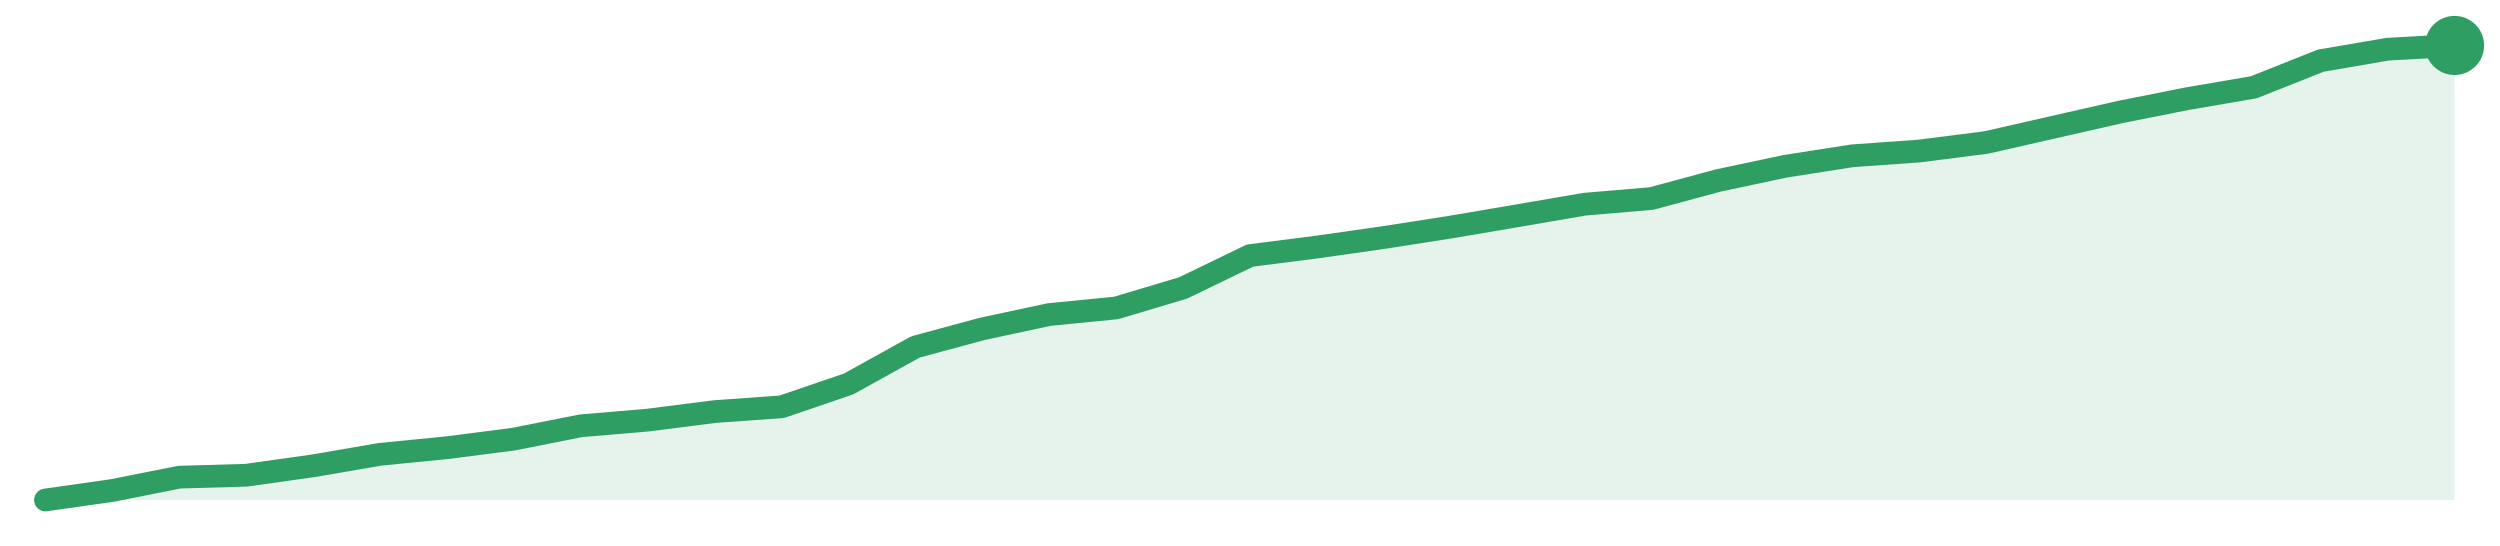
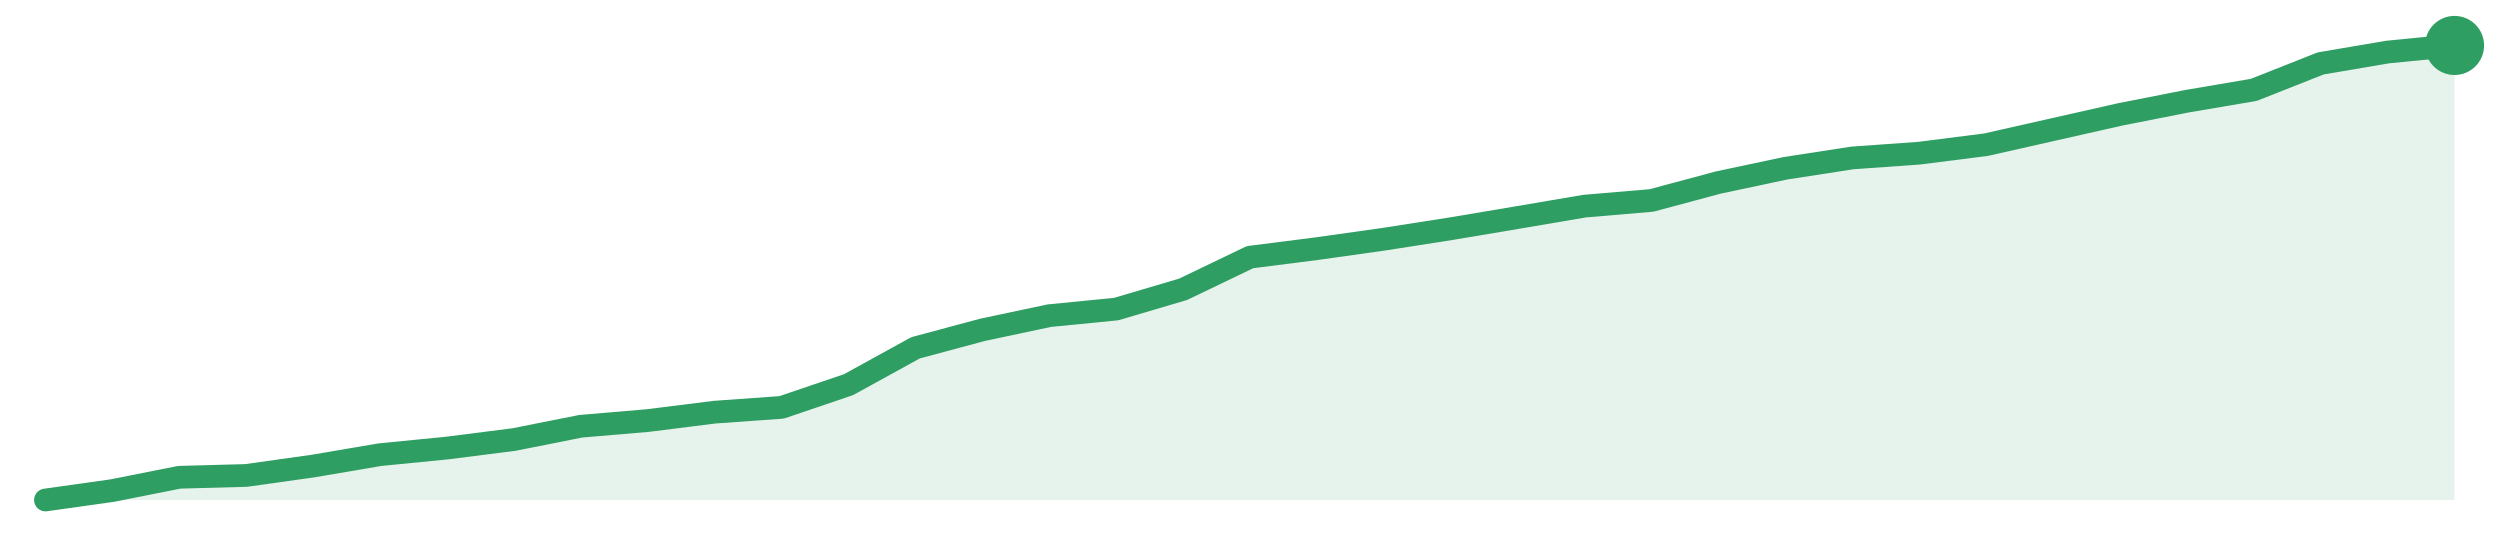
<svg xmlns="http://www.w3.org/2000/svg" width="220" height="48" viewBox="0 0 220 48" role="img" aria-label="trend">
-   <path d="M4.0,44.0 L4.0,44.0 L9.89,43.16 L15.78,41.99 L21.67,41.82 L27.56,40.99 L33.44,39.98 L39.33,39.4 L45.22,38.64 L51.11,37.47 L57.0,36.97 L62.89,36.22 L68.78,35.8 L74.67,33.79 L80.56,30.53 L86.44,28.94 L92.33,27.68 L98.22,27.1 L104.11,25.34 L110.0,22.49 L115.89,21.74 L121.78,20.9 L127.67,19.98 L133.56,18.98 L139.44,17.97 L145.33,17.47 L151.22,15.88 L157.11,14.63 L163.0,13.71 L168.89,13.29 L174.78,12.54 L180.67,11.2 L186.56,9.86 L192.44,8.69 L198.33,7.68 L204.22,5.34 L210.11,4.33 L216.0,4.0 L216.0,44.0 Z" fill="#2f9e631f" />
-   <path d="M4.0,44.0 L9.89,43.16 L15.78,41.99 L21.67,41.82 L27.56,40.99 L33.44,39.98 L39.33,39.4 L45.22,38.64 L51.11,37.47 L57.0,36.97 L62.89,36.22 L68.78,35.8 L74.67,33.79 L80.56,30.53 L86.44,28.94 L92.33,27.68 L98.22,27.1 L104.11,25.34 L110.0,22.49 L115.89,21.74 L121.78,20.9 L127.67,19.98 L133.56,18.98 L139.44,17.97 L145.33,17.47 L151.22,15.88 L157.11,14.63 L163.0,13.71 L168.89,13.29 L174.78,12.54 L180.67,11.2 L186.56,9.86 L192.44,8.69 L198.33,7.68 L204.22,5.34 L210.11,4.33 L216.0,4.0" fill="none" stroke="#2f9e63" stroke-width="2" stroke-linejoin="round" stroke-linecap="round" />
+   <path d="M4.0,44.0 L4.0,44.0 L9.89,43.17 L15.78,42.0 L21.67,41.84 L27.56,41.01 L33.44,40.01 L39.33,39.43 L45.22,38.68 L51.11,37.51 L57.0,37.01 L62.89,36.27 L68.78,35.85 L74.67,33.85 L80.56,30.61 L86.44,29.03 L92.33,27.78 L98.22,27.2 L104.11,25.46 L110.0,22.63 L115.89,21.88 L121.78,21.05 L127.67,20.13 L133.56,19.14 L139.44,18.14 L145.33,17.64 L151.22,16.06 L157.11,14.81 L163.0,13.9 L168.89,13.48 L174.78,12.73 L180.67,11.4 L186.56,10.07 L192.44,8.91 L198.33,7.91 L204.22,5.58 L210.11,4.58 L216.0,4.0 L216.0,44.0 Z" fill="#2f9e631f" />
+   <path d="M4.0,44.0 L9.89,43.17 L15.78,42.0 L21.67,41.84 L27.56,41.01 L33.44,40.01 L39.33,39.43 L45.22,38.68 L51.11,37.51 L57.0,37.01 L62.89,36.27 L68.78,35.85 L74.67,33.85 L80.56,30.61 L86.44,29.03 L92.33,27.78 L98.22,27.2 L104.11,25.46 L110.0,22.63 L115.89,21.88 L121.78,21.05 L127.67,20.13 L133.56,19.14 L139.44,18.14 L145.33,17.64 L151.22,16.06 L157.11,14.81 L163.0,13.9 L168.89,13.48 L174.78,12.73 L180.67,11.4 L186.56,10.07 L192.44,8.91 L198.33,7.91 L204.22,5.58 L210.11,4.58 L216.0,4.0" fill="none" stroke="#2f9e63" stroke-width="2" stroke-linejoin="round" stroke-linecap="round" />
  <circle cx="216.0" cy="4.0" r="2.6" fill="#2f9e63" />
</svg>
